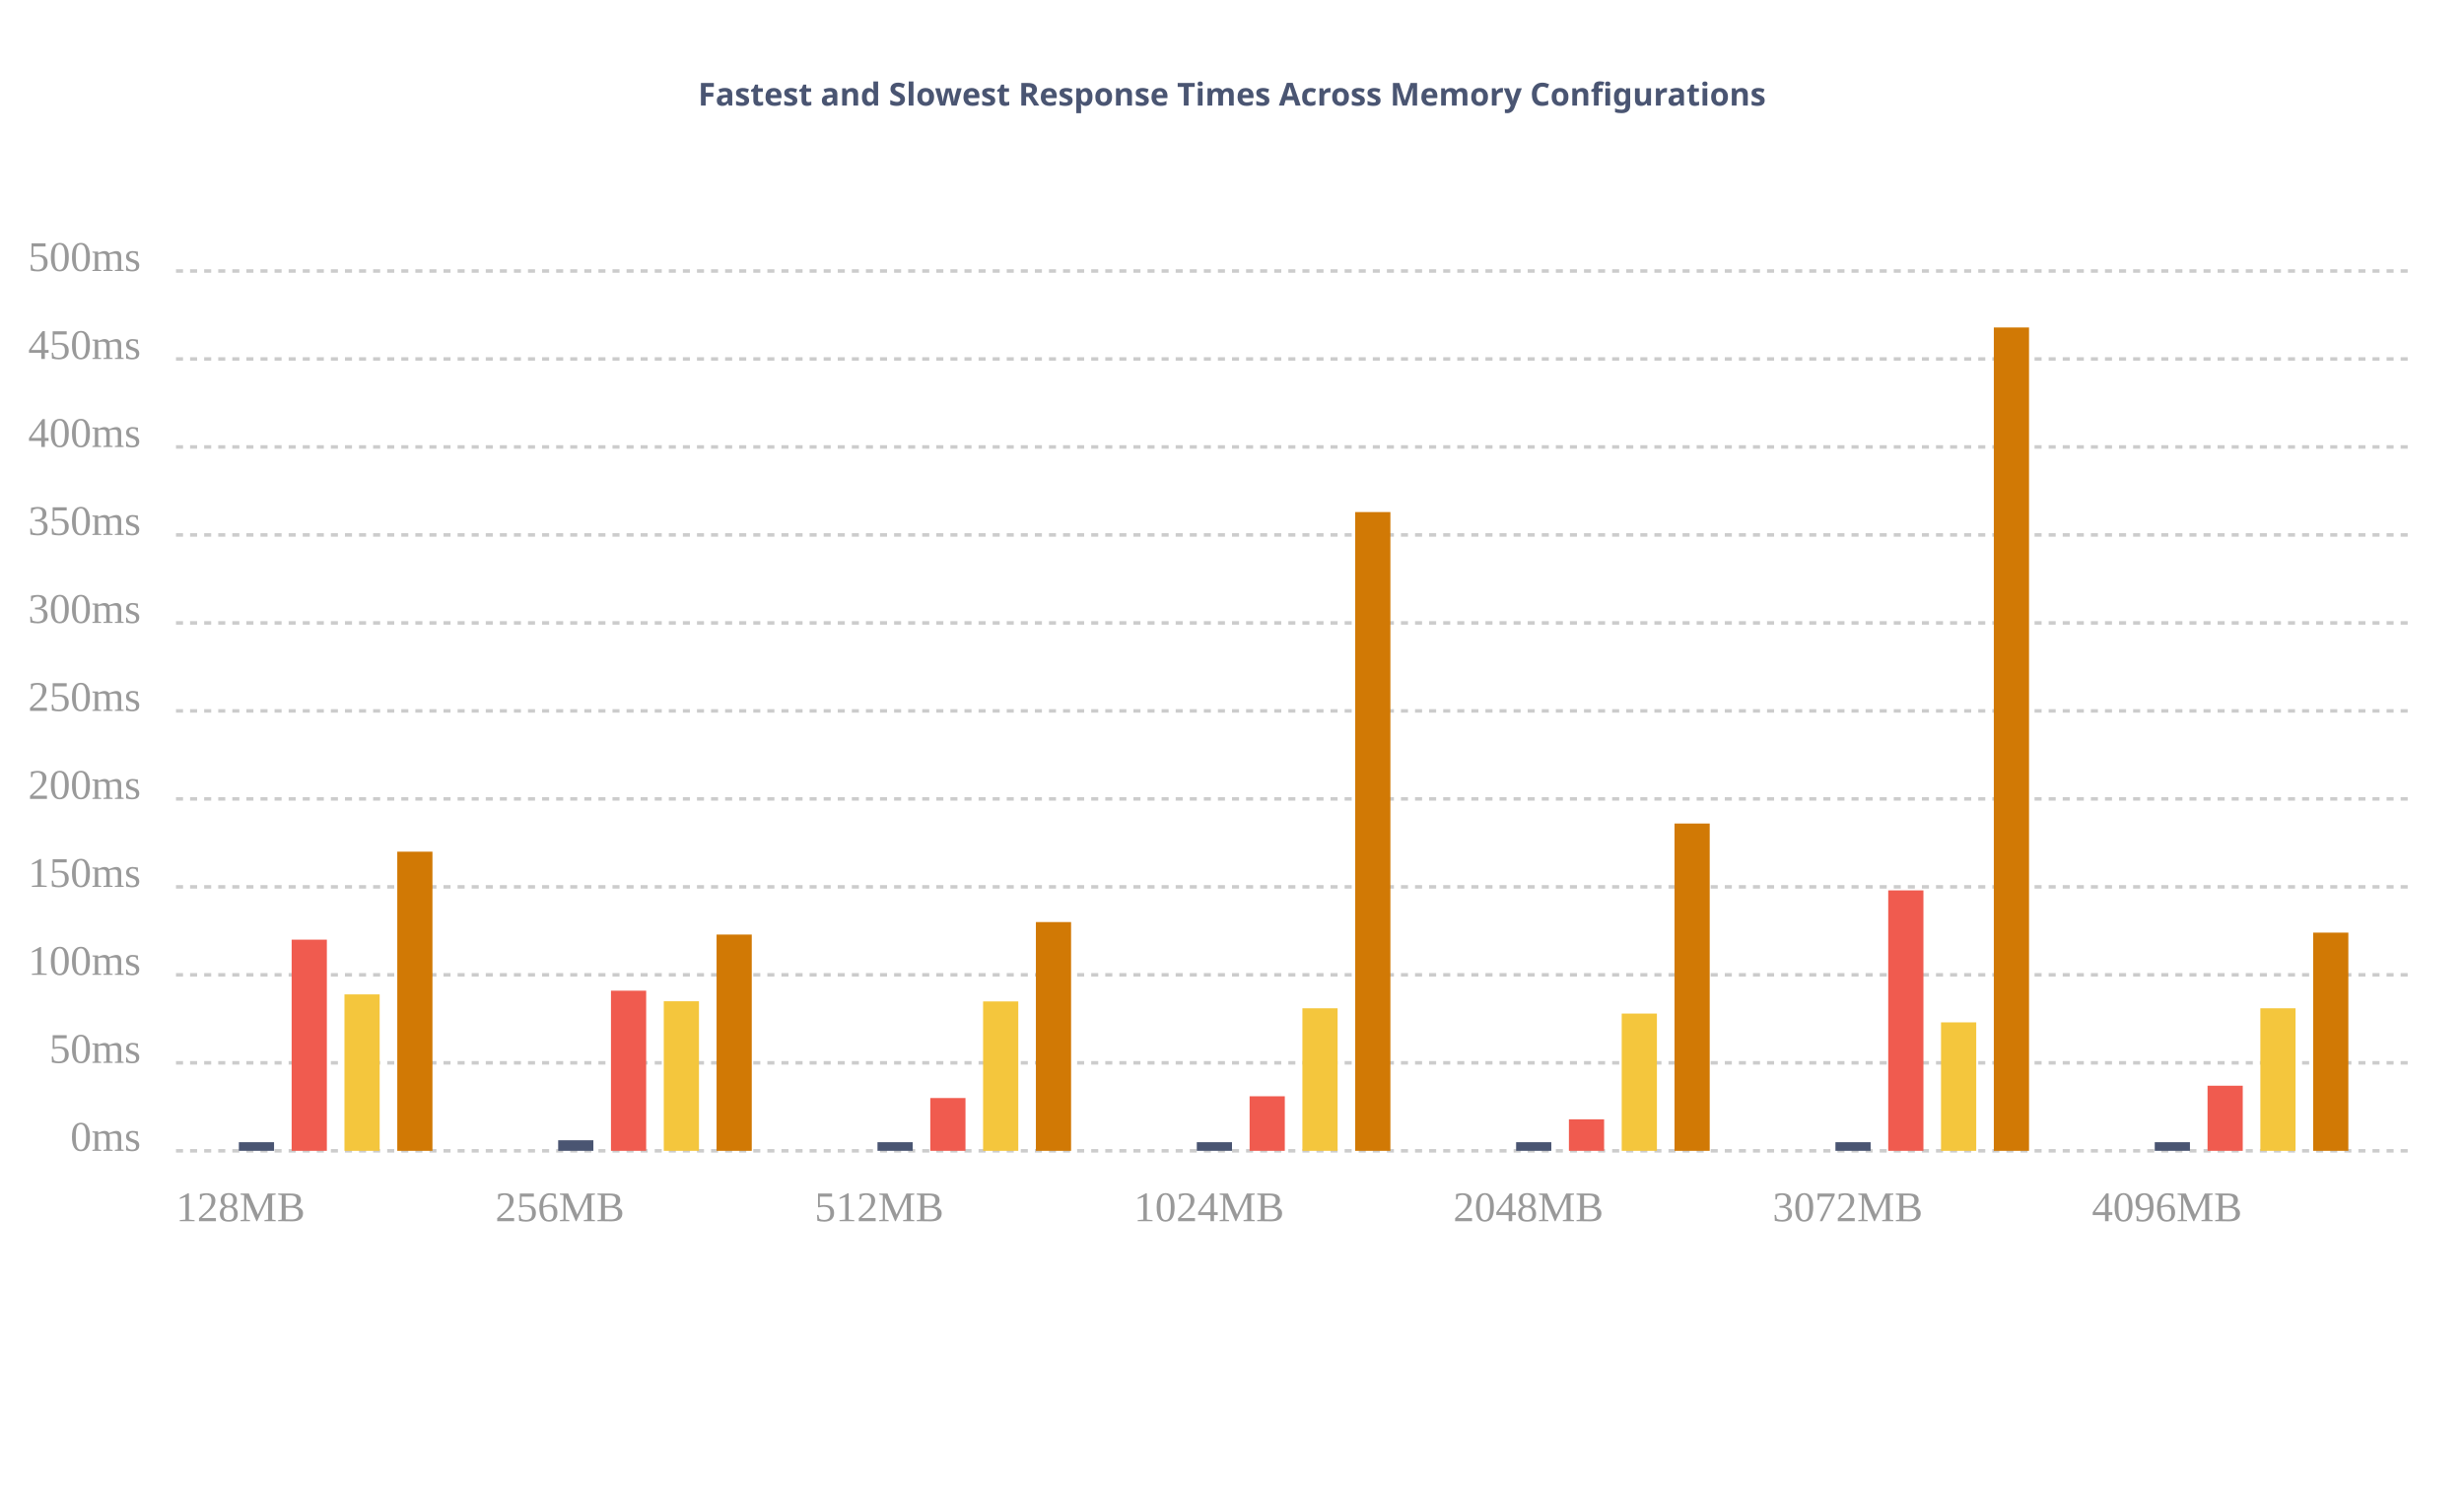
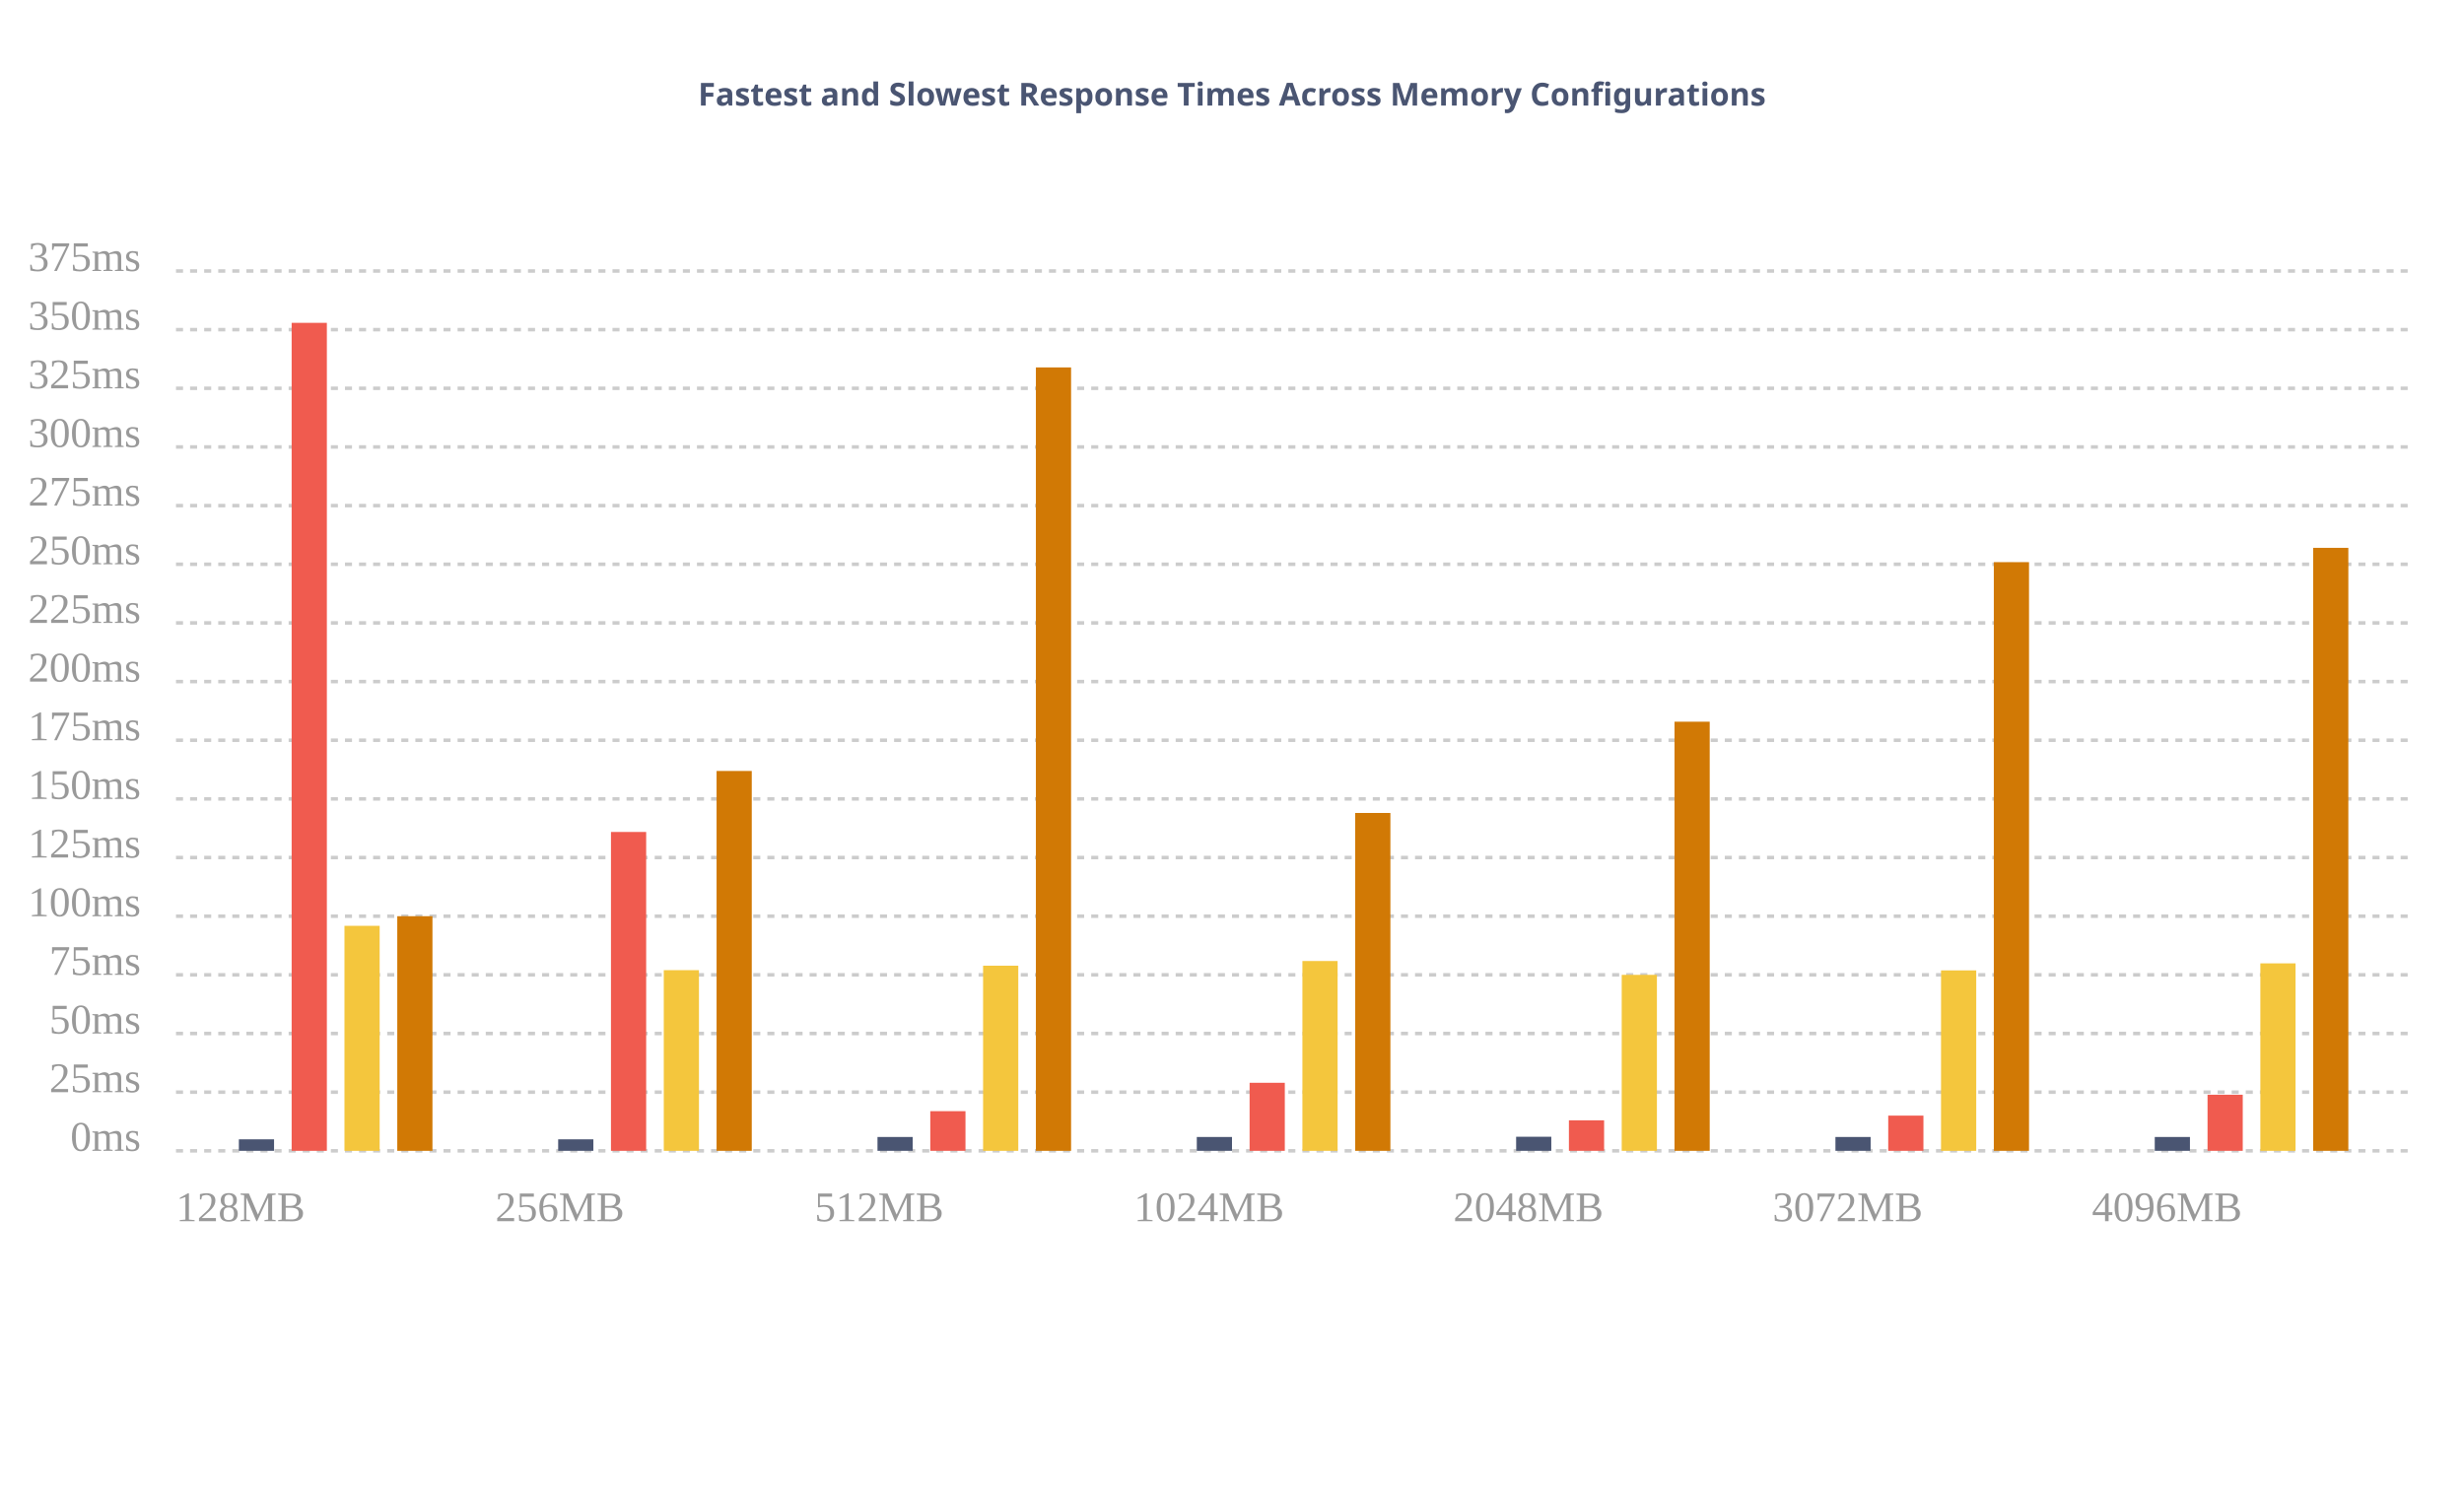
<svg xmlns="http://www.w3.org/2000/svg" xmlns:ns1="http://gionkunz.github.com/chartist-js/ct" width="700" height="422" class="ct-chart-bar">
  <g class="ct-grids" transform="translate(0, 62)">
    <line y1="265" y2="265" x1="50" x2="685" class="ct-grid ct-vertical" style="stroke:rgba(0,0,0,.2);stroke-width:1px;stroke-dasharray:2px" />
-     <line y1="240" y2="240" x1="50" x2="685" class="ct-grid ct-vertical" style="stroke:rgba(0,0,0,.2);stroke-width:1px;stroke-dasharray:2px" />
+     <line y1="248.333" y2="248.333" x1="50" x2="685" class="ct-grid ct-vertical" style="stroke:rgba(0,0,0,.2);stroke-width:1px;stroke-dasharray:2px" />
+     <line y1="231.667" y2="231.667" x1="50" x2="685" class="ct-grid ct-vertical" style="stroke:rgba(0,0,0,.2);stroke-width:1px;stroke-dasharray:2px" />
    <line y1="215" y2="215" x1="50" x2="685" class="ct-grid ct-vertical" style="stroke:rgba(0,0,0,.2);stroke-width:1px;stroke-dasharray:2px" />
-     <line y1="190" y2="190" x1="50" x2="685" class="ct-grid ct-vertical" style="stroke:rgba(0,0,0,.2);stroke-width:1px;stroke-dasharray:2px" />
+     <line y1="198.333" y2="198.333" x1="50" x2="685" class="ct-grid ct-vertical" style="stroke:rgba(0,0,0,.2);stroke-width:1px;stroke-dasharray:2px" />
+     <line y1="181.667" y2="181.667" x1="50" x2="685" class="ct-grid ct-vertical" style="stroke:rgba(0,0,0,.2);stroke-width:1px;stroke-dasharray:2px" />
    <line y1="165" y2="165" x1="50" x2="685" class="ct-grid ct-vertical" style="stroke:rgba(0,0,0,.2);stroke-width:1px;stroke-dasharray:2px" />
-     <line y1="140" y2="140" x1="50" x2="685" class="ct-grid ct-vertical" style="stroke:rgba(0,0,0,.2);stroke-width:1px;stroke-dasharray:2px" />
+     <line y1="148.333" y2="148.333" x1="50" x2="685" class="ct-grid ct-vertical" style="stroke:rgba(0,0,0,.2);stroke-width:1px;stroke-dasharray:2px" />
+     <line y1="131.667" y2="131.667" x1="50" x2="685" class="ct-grid ct-vertical" style="stroke:rgba(0,0,0,.2);stroke-width:1px;stroke-dasharray:2px" />
    <line y1="115" y2="115" x1="50" x2="685" class="ct-grid ct-vertical" style="stroke:rgba(0,0,0,.2);stroke-width:1px;stroke-dasharray:2px" />
-     <line y1="90" y2="90" x1="50" x2="685" class="ct-grid ct-vertical" style="stroke:rgba(0,0,0,.2);stroke-width:1px;stroke-dasharray:2px" />
+     <line y1="98.333" y2="98.333" x1="50" x2="685" class="ct-grid ct-vertical" style="stroke:rgba(0,0,0,.2);stroke-width:1px;stroke-dasharray:2px" />
+     <line y1="81.667" y2="81.667" x1="50" x2="685" class="ct-grid ct-vertical" style="stroke:rgba(0,0,0,.2);stroke-width:1px;stroke-dasharray:2px" />
    <line y1="65" y2="65" x1="50" x2="685" class="ct-grid ct-vertical" style="stroke:rgba(0,0,0,.2);stroke-width:1px;stroke-dasharray:2px" />
-     <line y1="40" y2="40" x1="50" x2="685" class="ct-grid ct-vertical" style="stroke:rgba(0,0,0,.2);stroke-width:1px;stroke-dasharray:2px" />
+     <line y1="48.333" y2="48.333" x1="50" x2="685" class="ct-grid ct-vertical" style="stroke:rgba(0,0,0,.2);stroke-width:1px;stroke-dasharray:2px" />
+     <line y1="31.667" y2="31.667" x1="50" x2="685" class="ct-grid ct-vertical" style="stroke:rgba(0,0,0,.2);stroke-width:1px;stroke-dasharray:2px" />
    <line y1="15" y2="15" x1="50" x2="685" class="ct-grid ct-vertical" style="stroke:rgba(0,0,0,.2);stroke-width:1px;stroke-dasharray:2px" />
  </g>
  <g transform="translate(0, 62)">
    <g class="ct-series ct-series-a">
-       <line x1="72.857" x2="72.857" y1="265" y2="262.55" class="ct-bar" ns1:value="4.9" style="stroke:#4A5572;fill:none;stroke-width:10px" />
-       <line x1="163.571" x2="163.571" y1="265" y2="262" class="ct-bar" ns1:value="6" style="stroke:#4A5572;fill:none;stroke-width:10px" />
-       <line x1="254.286" x2="254.286" y1="265" y2="262.55" class="ct-bar" ns1:value="4.9" style="stroke:#4A5572;fill:none;stroke-width:10px" />
-       <line x1="345" x2="345" y1="265" y2="262.55" class="ct-bar" ns1:value="4.9" style="stroke:#4A5572;fill:none;stroke-width:10px" />
-       <line x1="435.714" x2="435.714" y1="265" y2="262.55" class="ct-bar" ns1:value="4.9" style="stroke:#4A5572;fill:none;stroke-width:10px" />
-       <line x1="526.429" x2="526.429" y1="265" y2="262.55" class="ct-bar" ns1:value="4.9" style="stroke:#4A5572;fill:none;stroke-width:10px" />
-       <line x1="617.143" x2="617.143" y1="265" y2="262.55" class="ct-bar" ns1:value="4.9" style="stroke:#4A5572;fill:none;stroke-width:10px" />
+       <line x1="72.857" x2="72.857" y1="265" y2="261.733" class="ct-bar" ns1:value="4.9" style="stroke:#4A5572;fill:none;stroke-width:10px" />
+       <line x1="163.571" x2="163.571" y1="265" y2="261.733" class="ct-bar" ns1:value="4.9" style="stroke:#4A5572;fill:none;stroke-width:10px" />
+       <line x1="254.286" x2="254.286" y1="265" y2="261.067" class="ct-bar" ns1:value="5.9" style="stroke:#4A5572;fill:none;stroke-width:10px" />
+       <line x1="345" x2="345" y1="265" y2="261.067" class="ct-bar" ns1:value="5.9" style="stroke:#4A5572;fill:none;stroke-width:10px" />
+       <line x1="435.714" x2="435.714" y1="265" y2="261" class="ct-bar" ns1:value="6" style="stroke:#4A5572;fill:none;stroke-width:10px" />
+       <line x1="526.429" x2="526.429" y1="265" y2="261.067" class="ct-bar" ns1:value="5.9" style="stroke:#4A5572;fill:none;stroke-width:10px" />
+       <line x1="617.143" x2="617.143" y1="265" y2="261.067" class="ct-bar" ns1:value="5.9" style="stroke:#4A5572;fill:none;stroke-width:10px" />
    </g>
    <g class="ct-series ct-series-b">
-       <line x1="87.857" x2="87.857" y1="265" y2="205" class="ct-bar" ns1:value="120" style="stroke:rgb(240,91,79);fill:none;stroke-width:10px" />
-       <line x1="178.571" x2="178.571" y1="265" y2="219.5" class="ct-bar" ns1:value="91" style="stroke:rgb(240,91,79);fill:none;stroke-width:10px" />
-       <line x1="269.286" x2="269.286" y1="265" y2="250" class="ct-bar" ns1:value="30" style="stroke:rgb(240,91,79);fill:none;stroke-width:10px" />
-       <line x1="360" x2="360" y1="265" y2="249.5" class="ct-bar" ns1:value="31" style="stroke:rgb(240,91,79);fill:none;stroke-width:10px" />
-       <line x1="450.714" x2="450.714" y1="265" y2="256.05" class="ct-bar" ns1:value="17.9" style="stroke:rgb(240,91,79);fill:none;stroke-width:10px" />
-       <line x1="541.429" x2="541.429" y1="265" y2="191" class="ct-bar" ns1:value="148" style="stroke:rgb(240,91,79);fill:none;stroke-width:10px" />
-       <line x1="632.143" x2="632.143" y1="265" y2="246.5" class="ct-bar" ns1:value="37" style="stroke:rgb(240,91,79);fill:none;stroke-width:10px" />
+       <line x1="87.857" x2="87.857" y1="265" y2="29.733" class="ct-bar" ns1:value="352.9" style="stroke:rgb(240,91,79);fill:none;stroke-width:10px" />
+       <line x1="178.571" x2="178.571" y1="265" y2="174.4" class="ct-bar" ns1:value="135.9" style="stroke:rgb(240,91,79);fill:none;stroke-width:10px" />
+       <line x1="269.286" x2="269.286" y1="265" y2="253.733" class="ct-bar" ns1:value="16.9" style="stroke:rgb(240,91,79);fill:none;stroke-width:10px" />
+       <line x1="360" x2="360" y1="265" y2="245.667" class="ct-bar" ns1:value="29" style="stroke:rgb(240,91,79);fill:none;stroke-width:10px" />
+       <line x1="450.714" x2="450.714" y1="265" y2="256.333" class="ct-bar" ns1:value="13" style="stroke:rgb(240,91,79);fill:none;stroke-width:10px" />
+       <line x1="541.429" x2="541.429" y1="265" y2="255" class="ct-bar" ns1:value="15" style="stroke:rgb(240,91,79);fill:none;stroke-width:10px" />
+       <line x1="632.143" x2="632.143" y1="265" y2="249.067" class="ct-bar" ns1:value="23.9" style="stroke:rgb(240,91,79);fill:none;stroke-width:10px" />
    </g>
    <g class="ct-series ct-series-c">
-       <line x1="102.857" x2="102.857" y1="265" y2="220.55" class="ct-bar" ns1:value="88.9" style="stroke:rgb(244,198,61);fill:none;stroke-width:10px" />
-       <line x1="193.571" x2="193.571" y1="265" y2="222.5" class="ct-bar" ns1:value="85" style="stroke:rgb(244,198,61);fill:none;stroke-width:10px" />
-       <line x1="284.286" x2="284.286" y1="265" y2="222.55" class="ct-bar" ns1:value="84.9" style="stroke:rgb(244,198,61);fill:none;stroke-width:10px" />
-       <line x1="375" x2="375" y1="265" y2="224.5" class="ct-bar" ns1:value="81" style="stroke:rgb(244,198,61);fill:none;stroke-width:10px" />
-       <line x1="465.714" x2="465.714" y1="265" y2="226" class="ct-bar" ns1:value="78" style="stroke:rgb(244,198,61);fill:none;stroke-width:10px" />
-       <line x1="556.429" x2="556.429" y1="265" y2="228.5" class="ct-bar" ns1:value="73" style="stroke:rgb(244,198,61);fill:none;stroke-width:10px" />
-       <line x1="647.143" x2="647.143" y1="265" y2="224.5" class="ct-bar" ns1:value="81" style="stroke:rgb(244,198,61);fill:none;stroke-width:10px" />
+       <line x1="102.857" x2="102.857" y1="265" y2="201.067" class="ct-bar" ns1:value="95.9" style="stroke:rgb(244,198,61);fill:none;stroke-width:10px" />
+       <line x1="193.571" x2="193.571" y1="265" y2="213.667" class="ct-bar" ns1:value="77" style="stroke:rgb(244,198,61);fill:none;stroke-width:10px" />
+       <line x1="284.286" x2="284.286" y1="265" y2="212.4" class="ct-bar" ns1:value="78.9" style="stroke:rgb(244,198,61);fill:none;stroke-width:10px" />
+       <line x1="375" x2="375" y1="265" y2="211.067" class="ct-bar" ns1:value="80.9" style="stroke:rgb(244,198,61);fill:none;stroke-width:10px" />
+       <line x1="465.714" x2="465.714" y1="265" y2="215" class="ct-bar" ns1:value="75" style="stroke:rgb(244,198,61);fill:none;stroke-width:10px" />
+       <line x1="556.429" x2="556.429" y1="265" y2="213.733" class="ct-bar" ns1:value="76.9" style="stroke:rgb(244,198,61);fill:none;stroke-width:10px" />
+       <line x1="647.143" x2="647.143" y1="265" y2="211.733" class="ct-bar" ns1:value="79.9" style="stroke:rgb(244,198,61);fill:none;stroke-width:10px" />
    </g>
    <g class="ct-series ct-series-d">
-       <line x1="117.857" x2="117.857" y1="265" y2="180" class="ct-bar" ns1:value="170" style="stroke:rgb(209,121,5);fill:none;stroke-width:10px" />
-       <line x1="208.571" x2="208.571" y1="265" y2="203.55" class="ct-bar" ns1:value="122.9" style="stroke:rgb(209,121,5);fill:none;stroke-width:10px" />
-       <line x1="299.286" x2="299.286" y1="265" y2="200" class="ct-bar" ns1:value="130" style="stroke:rgb(209,121,5);fill:none;stroke-width:10px" />
-       <line x1="390" x2="390" y1="265" y2="83.5" class="ct-bar" ns1:value="363" style="stroke:rgb(209,121,5);fill:none;stroke-width:10px" />
-       <line x1="480.714" x2="480.714" y1="265" y2="172" class="ct-bar" ns1:value="186" style="stroke:rgb(209,121,5);fill:none;stroke-width:10px" />
-       <line x1="571.429" x2="571.429" y1="265" y2="31.05" class="ct-bar" ns1:value="467.9" style="stroke:rgb(209,121,5);fill:none;stroke-width:10px" />
-       <line x1="662.143" x2="662.143" y1="265" y2="203" class="ct-bar" ns1:value="124" style="stroke:rgb(209,121,5);fill:none;stroke-width:10px" />
+       <line x1="117.857" x2="117.857" y1="265" y2="198.333" class="ct-bar" ns1:value="100" style="stroke:rgb(209,121,5);fill:none;stroke-width:10px" />
+       <line x1="208.571" x2="208.571" y1="265" y2="157.067" class="ct-bar" ns1:value="161.9" style="stroke:rgb(209,121,5);fill:none;stroke-width:10px" />
+       <line x1="299.286" x2="299.286" y1="265" y2="42.4" class="ct-bar" ns1:value="333.9" style="stroke:rgb(209,121,5);fill:none;stroke-width:10px" />
+       <line x1="390" x2="390" y1="265" y2="169" class="ct-bar" ns1:value="144" style="stroke:rgb(209,121,5);fill:none;stroke-width:10px" />
+       <line x1="480.714" x2="480.714" y1="265" y2="143.067" class="ct-bar" ns1:value="182.9" style="stroke:rgb(209,121,5);fill:none;stroke-width:10px" />
+       <line x1="571.429" x2="571.429" y1="265" y2="97.733" class="ct-bar" ns1:value="250.9" style="stroke:rgb(209,121,5);fill:none;stroke-width:10px" />
+       <line x1="662.143" x2="662.143" y1="265" y2="93.667" class="ct-bar" ns1:value="257" style="stroke:rgb(209,121,5);fill:none;stroke-width:10px" />
    </g>
  </g>
  <g class="ct-labels" transform="translate(0, 62)">
    <text x="50" y="285" width="90.714" height="20" class="ct-label ct-horizontal ct-end" style="text-anchor:start;text-align:left;justify-content:center;display:block;fill:rgba(0,0,0,.4);color:rgba(0,0,0,.4);font-size:12px;line-height:1">128MB</text>
    <text x="140.714" y="285" width="90.714" height="20" class="ct-label ct-horizontal ct-end" style="text-anchor:start;text-align:left;justify-content:center;display:block;fill:rgba(0,0,0,.4);color:rgba(0,0,0,.4);font-size:12px;line-height:1">256MB</text>
    <text x="231.429" y="285" width="90.714" height="20" class="ct-label ct-horizontal ct-end" style="text-anchor:start;text-align:left;justify-content:center;display:block;fill:rgba(0,0,0,.4);color:rgba(0,0,0,.4);font-size:12px;line-height:1">512MB</text>
    <text x="322.143" y="285" width="90.714" height="20" class="ct-label ct-horizontal ct-end" style="text-anchor:start;text-align:left;justify-content:center;display:block;fill:rgba(0,0,0,.4);color:rgba(0,0,0,.4);font-size:12px;line-height:1">1024MB</text>
    <text x="412.857" y="285" width="90.714" height="20" class="ct-label ct-horizontal ct-end" style="text-anchor:start;text-align:left;justify-content:center;display:block;fill:rgba(0,0,0,.4);color:rgba(0,0,0,.4);font-size:12px;line-height:1">2048MB</text>
    <text x="503.571" y="285" width="90.714" height="20" class="ct-label ct-horizontal ct-end" style="text-anchor:start;text-align:left;justify-content:center;display:block;fill:rgba(0,0,0,.4);color:rgba(0,0,0,.4);font-size:12px;line-height:1">3072MB</text>
    <text x="594.286" y="285" width="90.714" height="20" class="ct-label ct-horizontal ct-end" style="text-anchor:start;text-align:left;justify-content:center;display:block;fill:rgba(0,0,0,.4);color:rgba(0,0,0,.4);font-size:12px;line-height:1">4096MB</text>
-     <text y="265" x="40" height="25" width="30" class="ct-label ct-vertical ct-start" style="text-anchor:end;text-align:right;display:block;fill:rgba(0,0,0,.4);color:rgba(0,0,0,.4);font-size:12px;line-height:1">0ms</text>
-     <text y="240" x="40" height="25" width="30" class="ct-label ct-vertical ct-start" style="text-anchor:end;text-align:right;display:block;fill:rgba(0,0,0,.4);color:rgba(0,0,0,.4);font-size:12px;line-height:1">50ms</text>
-     <text y="215" x="40" height="25" width="30" class="ct-label ct-vertical ct-start" style="text-anchor:end;text-align:right;display:block;fill:rgba(0,0,0,.4);color:rgba(0,0,0,.4);font-size:12px;line-height:1">100ms</text>
-     <text y="190" x="40" height="25" width="30" class="ct-label ct-vertical ct-start" style="text-anchor:end;text-align:right;display:block;fill:rgba(0,0,0,.4);color:rgba(0,0,0,.4);font-size:12px;line-height:1">150ms</text>
-     <text y="165" x="40" height="25" width="30" class="ct-label ct-vertical ct-start" style="text-anchor:end;text-align:right;display:block;fill:rgba(0,0,0,.4);color:rgba(0,0,0,.4);font-size:12px;line-height:1">200ms</text>
-     <text y="140" x="40" height="25" width="30" class="ct-label ct-vertical ct-start" style="text-anchor:end;text-align:right;display:block;fill:rgba(0,0,0,.4);color:rgba(0,0,0,.4);font-size:12px;line-height:1">250ms</text>
-     <text y="115" x="40" height="25" width="30" class="ct-label ct-vertical ct-start" style="text-anchor:end;text-align:right;display:block;fill:rgba(0,0,0,.4);color:rgba(0,0,0,.4);font-size:12px;line-height:1">300ms</text>
-     <text y="90" x="40" height="25" width="30" class="ct-label ct-vertical ct-start" style="text-anchor:end;text-align:right;display:block;fill:rgba(0,0,0,.4);color:rgba(0,0,0,.4);font-size:12px;line-height:1">350ms</text>
-     <text y="65" x="40" height="25" width="30" class="ct-label ct-vertical ct-start" style="text-anchor:end;text-align:right;display:block;fill:rgba(0,0,0,.4);color:rgba(0,0,0,.4);font-size:12px;line-height:1">400ms</text>
-     <text y="40" x="40" height="25" width="30" class="ct-label ct-vertical ct-start" style="text-anchor:end;text-align:right;display:block;fill:rgba(0,0,0,.4);color:rgba(0,0,0,.4);font-size:12px;line-height:1">450ms</text>
-     <text y="15" x="40" height="30" width="30" class="ct-label ct-vertical ct-start" style="text-anchor:end;text-align:right;display:block;fill:rgba(0,0,0,.4);color:rgba(0,0,0,.4);font-size:12px;line-height:1">500ms</text>
+     <text y="265" x="40" height="16.667" width="30" class="ct-label ct-vertical ct-start" style="text-anchor:end;text-align:right;display:block;fill:rgba(0,0,0,.4);color:rgba(0,0,0,.4);font-size:12px;line-height:1">0ms</text>
+     <text y="248.333" x="40" height="16.667" width="30" class="ct-label ct-vertical ct-start" style="text-anchor:end;text-align:right;display:block;fill:rgba(0,0,0,.4);color:rgba(0,0,0,.4);font-size:12px;line-height:1">25ms</text>
+     <text y="231.667" x="40" height="16.667" width="30" class="ct-label ct-vertical ct-start" style="text-anchor:end;text-align:right;display:block;fill:rgba(0,0,0,.4);color:rgba(0,0,0,.4);font-size:12px;line-height:1">50ms</text>
+     <text y="215" x="40" height="16.667" width="30" class="ct-label ct-vertical ct-start" style="text-anchor:end;text-align:right;display:block;fill:rgba(0,0,0,.4);color:rgba(0,0,0,.4);font-size:12px;line-height:1">75ms</text>
+     <text y="198.333" x="40" height="16.667" width="30" class="ct-label ct-vertical ct-start" style="text-anchor:end;text-align:right;display:block;fill:rgba(0,0,0,.4);color:rgba(0,0,0,.4);font-size:12px;line-height:1">100ms</text>
+     <text y="181.667" x="40" height="16.667" width="30" class="ct-label ct-vertical ct-start" style="text-anchor:end;text-align:right;display:block;fill:rgba(0,0,0,.4);color:rgba(0,0,0,.4);font-size:12px;line-height:1">125ms</text>
+     <text y="165" x="40" height="16.667" width="30" class="ct-label ct-vertical ct-start" style="text-anchor:end;text-align:right;display:block;fill:rgba(0,0,0,.4);color:rgba(0,0,0,.4);font-size:12px;line-height:1">150ms</text>
+     <text y="148.333" x="40" height="16.667" width="30" class="ct-label ct-vertical ct-start" style="text-anchor:end;text-align:right;display:block;fill:rgba(0,0,0,.4);color:rgba(0,0,0,.4);font-size:12px;line-height:1">175ms</text>
+     <text y="131.667" x="40" height="16.667" width="30" class="ct-label ct-vertical ct-start" style="text-anchor:end;text-align:right;display:block;fill:rgba(0,0,0,.4);color:rgba(0,0,0,.4);font-size:12px;line-height:1">200ms</text>
+     <text y="115" x="40" height="16.667" width="30" class="ct-label ct-vertical ct-start" style="text-anchor:end;text-align:right;display:block;fill:rgba(0,0,0,.4);color:rgba(0,0,0,.4);font-size:12px;line-height:1">225ms</text>
+     <text y="98.333" x="40" height="16.667" width="30" class="ct-label ct-vertical ct-start" style="text-anchor:end;text-align:right;display:block;fill:rgba(0,0,0,.4);color:rgba(0,0,0,.4);font-size:12px;line-height:1">250ms</text>
+     <text y="81.667" x="40" height="16.667" width="30" class="ct-label ct-vertical ct-start" style="text-anchor:end;text-align:right;display:block;fill:rgba(0,0,0,.4);color:rgba(0,0,0,.4);font-size:12px;line-height:1">275ms</text>
+     <text y="65" x="40" height="16.667" width="30" class="ct-label ct-vertical ct-start" style="text-anchor:end;text-align:right;display:block;fill:rgba(0,0,0,.4);color:rgba(0,0,0,.4);font-size:12px;line-height:1">300ms</text>
+     <text y="48.333" x="40" height="16.667" width="30" class="ct-label ct-vertical ct-start" style="text-anchor:end;text-align:right;display:block;fill:rgba(0,0,0,.4);color:rgba(0,0,0,.4);font-size:12px;line-height:1">325ms</text>
+     <text y="31.667" x="40" height="16.667" width="30" class="ct-label ct-vertical ct-start" style="text-anchor:end;text-align:right;display:block;fill:rgba(0,0,0,.4);color:rgba(0,0,0,.4);font-size:12px;line-height:1">350ms</text>
+     <text y="15" x="40" height="30" width="30" class="ct-label ct-vertical ct-start" style="text-anchor:end;text-align:right;display:block;fill:rgba(0,0,0,.4);color:rgba(0,0,0,.4);font-size:12px;line-height:1">375ms</text>
  </g>
  <text x="350" y="30" height="50" font-size="9px" font-family="Verdana" font-weight="bold" fill="#4A5572" text-anchor="middle" role="caption">Fastest and Slowest Response Times Across Memory Configurations</text>
  <text x="350" y="57.2" height="12" font-size="6px" font-family="Verdana" font-weight="bold" fill="indianred" text-anchor="middle" />
</svg>
